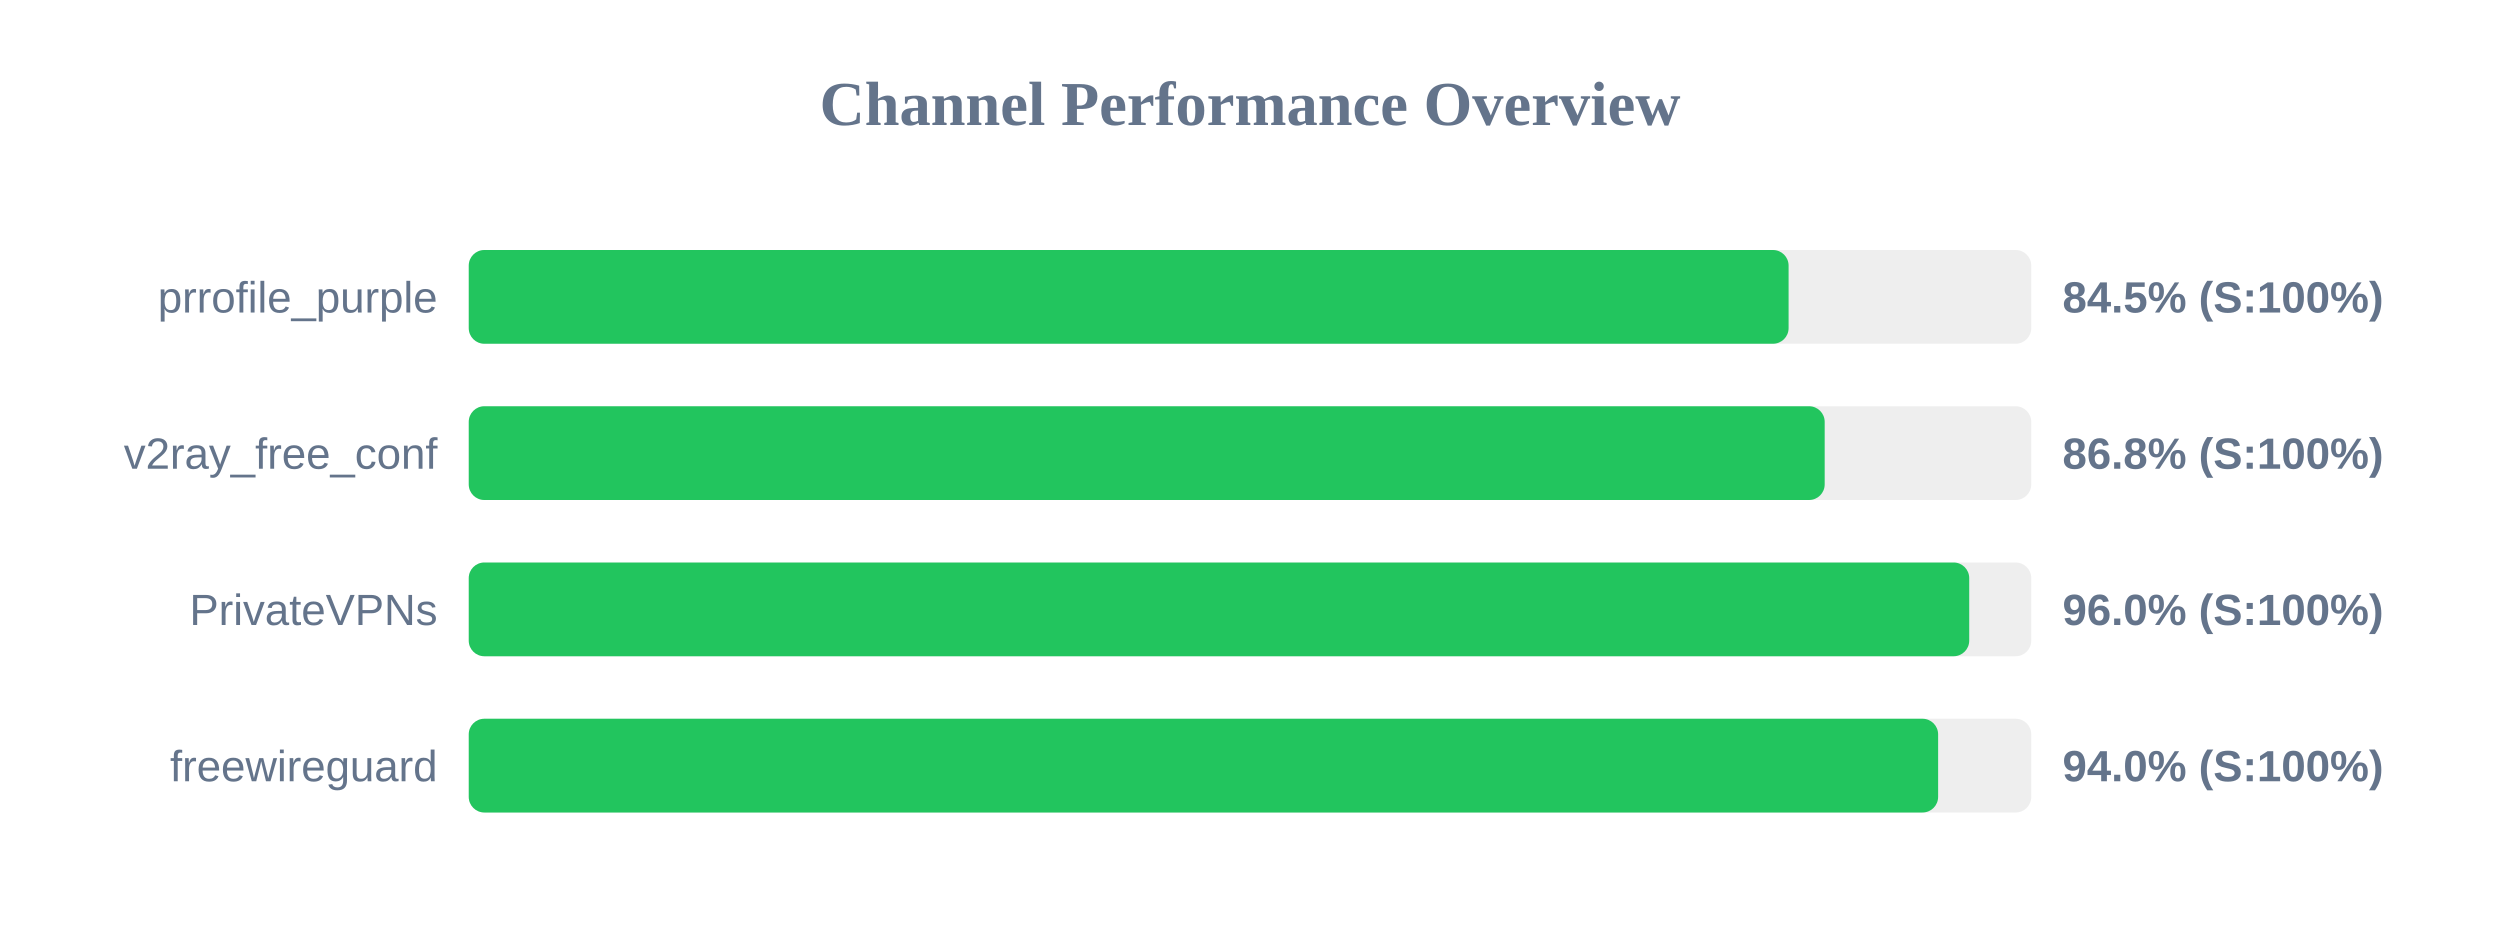
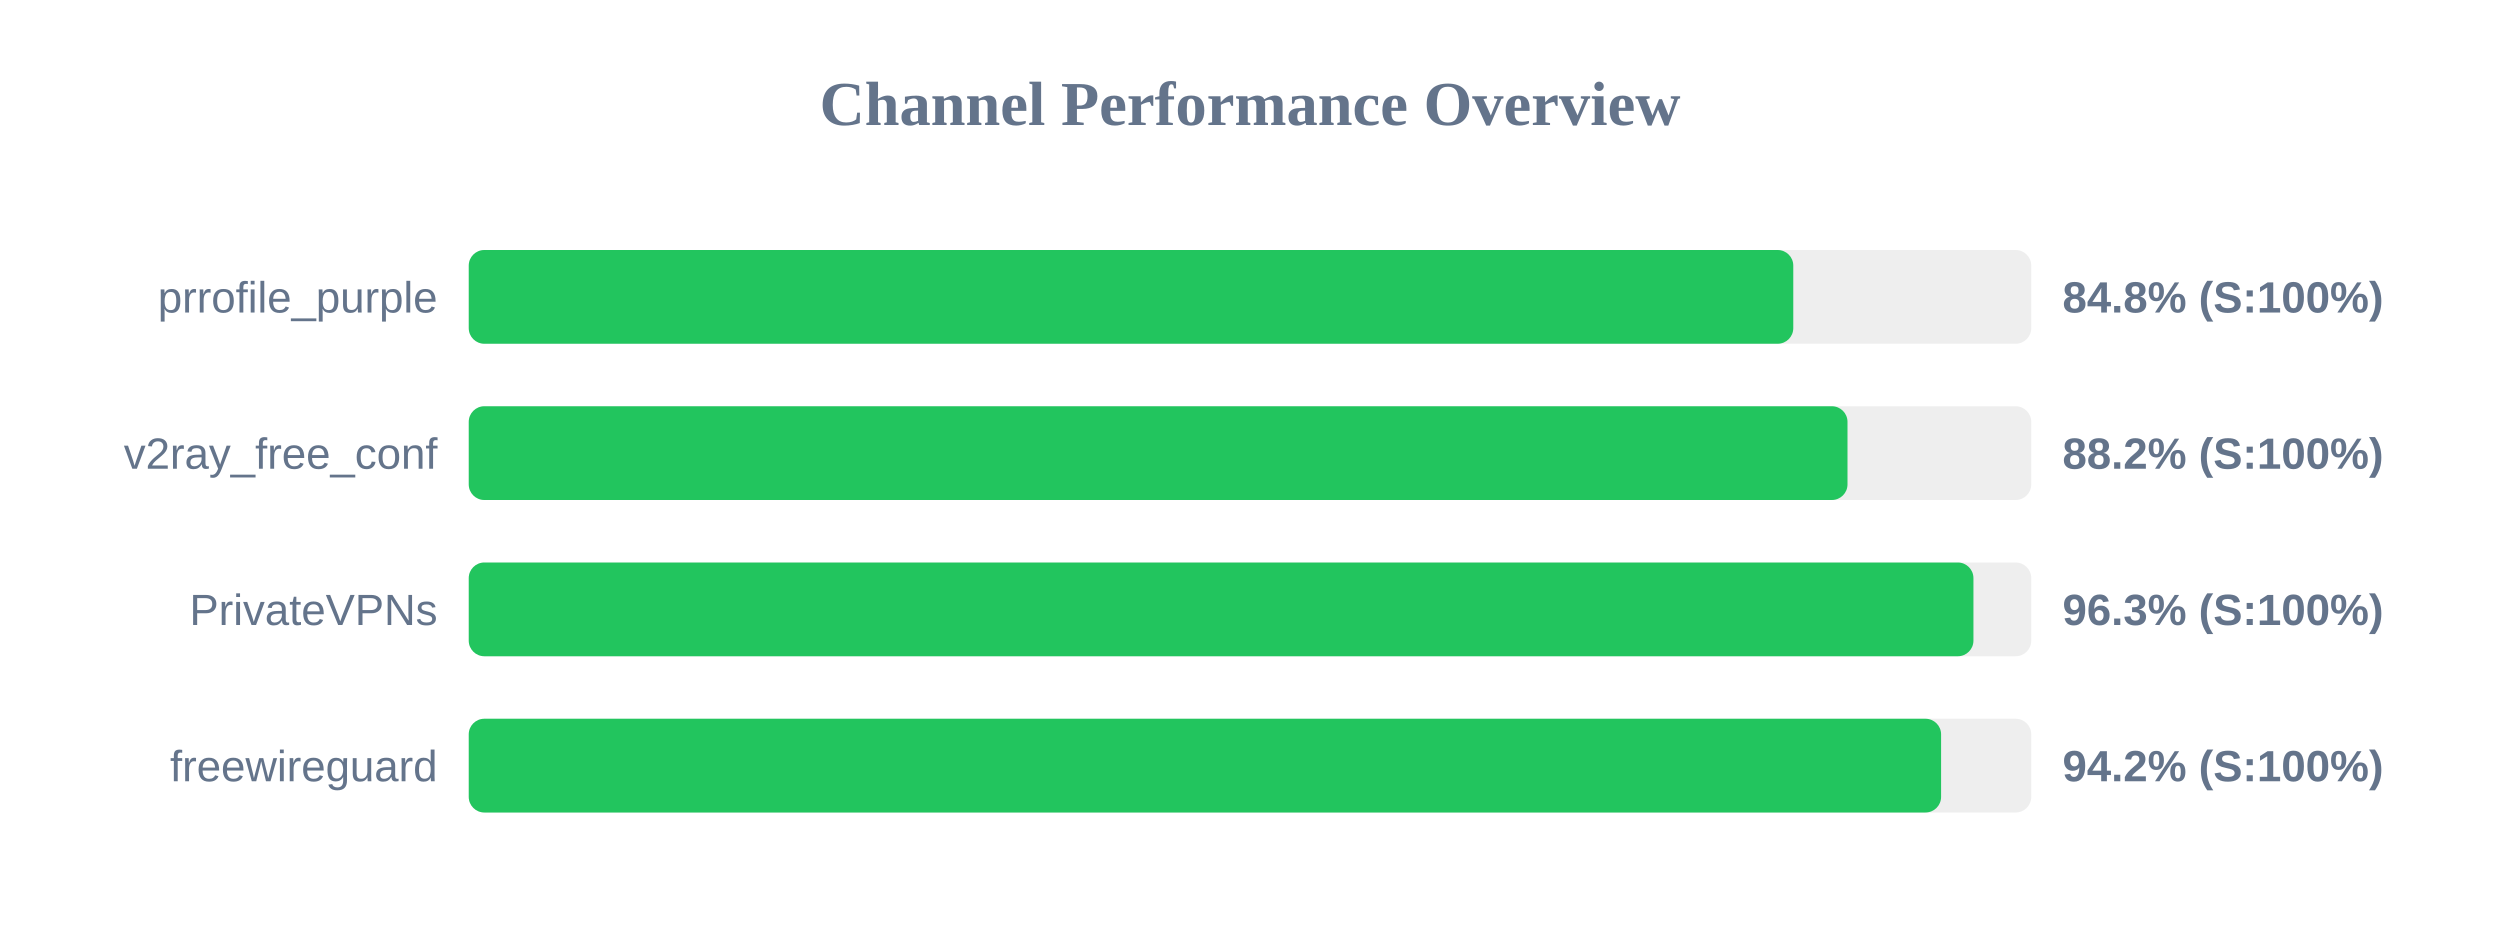
<svg xmlns="http://www.w3.org/2000/svg" width="800" height="300" version="1.1">
  <style>
        .row { font: 14px Arial; fill: #64748b; }
        .score { font: bold 14px Arial; fill: #64748b; }
    </style>
  <text x="400" y="40" text-anchor="middle" font-size="20px" font-weight="bold" fill="#64748b">Channel Performance Overview</text>
  <rect x="150" y="80" width="500" height="30" fill="#eee" rx="5" />
-   <rect x="150" y="80" width="422.35" height="30" fill="#22c55e" rx="5" />
+   <rect x="150" y="80" width="423.85" height="30" fill="#22c55e" rx="5" />
  <text x="140" y="100" text-anchor="end" class="row">prrofile_purple</text>
-   <text x="660" y="100" text-anchor="start" class="score">84.5% (S:100%)</text>
+   <text x="660" y="100" text-anchor="start" class="score">84.8% (S:100%)</text>
  <rect x="150" y="130" width="500" height="30" fill="#eee" rx="5" />
-   <rect x="150" y="130" width="433.9" height="30" fill="#22c55e" rx="5" />
+   <rect x="150" y="130" width="441.2" height="30" fill="#22c55e" rx="5" />
  <text x="140" y="150" text-anchor="end" class="row">v2ray_free_conf</text>
-   <text x="660" y="150" text-anchor="start" class="score">86.8% (S:100%)</text>
+   <text x="660" y="150" text-anchor="start" class="score">88.2% (S:100%)</text>
  <rect x="150" y="180" width="500" height="30" fill="#eee" rx="5" />
-   <rect x="150" y="180" width="480.15" height="30" fill="#22c55e" rx="5" />
+   <rect x="150" y="180" width="481.5" height="30" fill="#22c55e" rx="5" />
  <text x="140" y="200" text-anchor="end" class="row">PrivateVPNs</text>
-   <text x="660" y="200" text-anchor="start" class="score">96.0% (S:100%)</text>
+   <text x="660" y="200" text-anchor="start" class="score">96.3% (S:100%)</text>
  <rect x="150" y="230" width="500" height="30" fill="#eee" rx="5" />
-   <rect x="150" y="230" width="470.2" height="30" fill="#22c55e" rx="5" />
+   <rect x="150" y="230" width="471.15" height="30" fill="#22c55e" rx="5" />
  <text x="140" y="250" text-anchor="end" class="row">freewireguard</text>
-   <text x="660" y="250" text-anchor="start" class="score">94.0% (S:100%)</text>
+   <text x="660" y="250" text-anchor="start" class="score">94.2% (S:100%)</text>
</svg>
